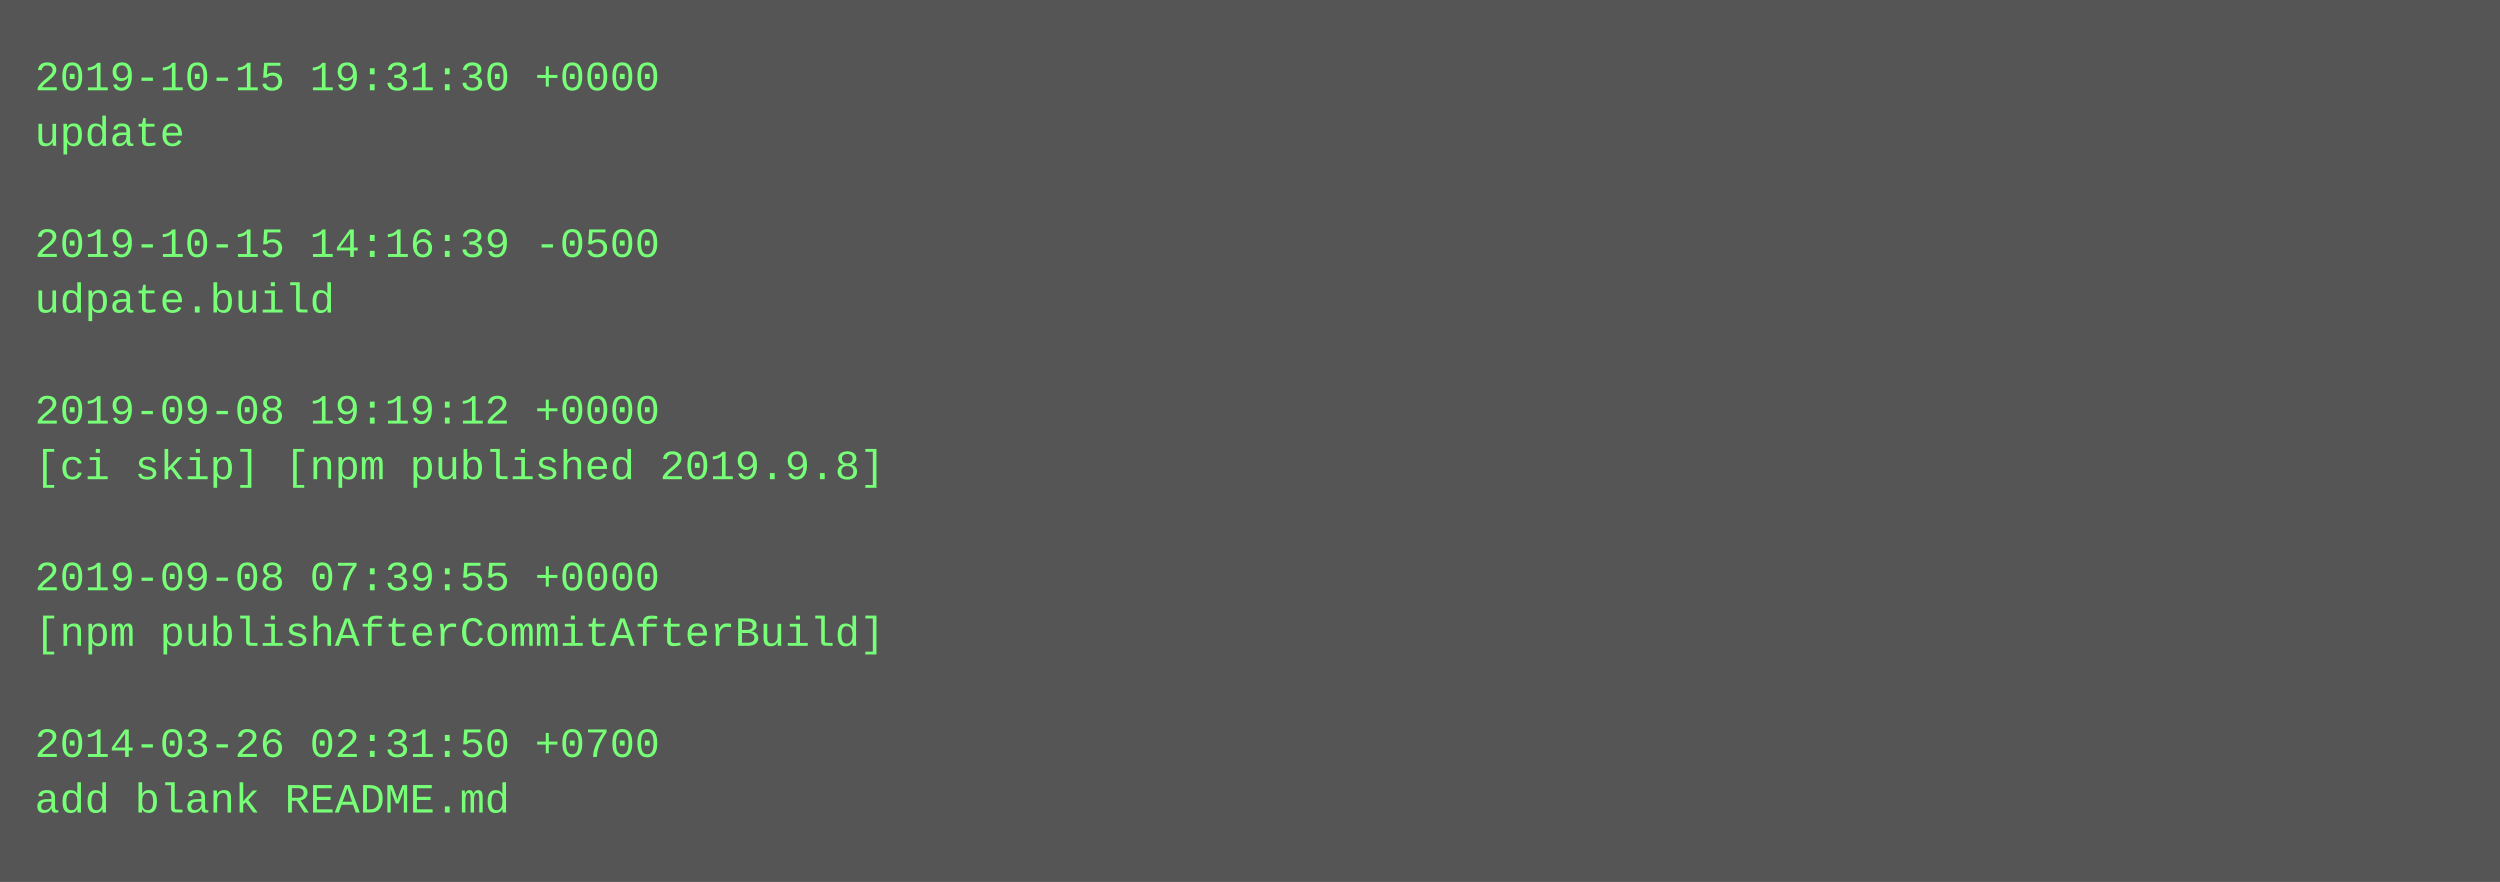
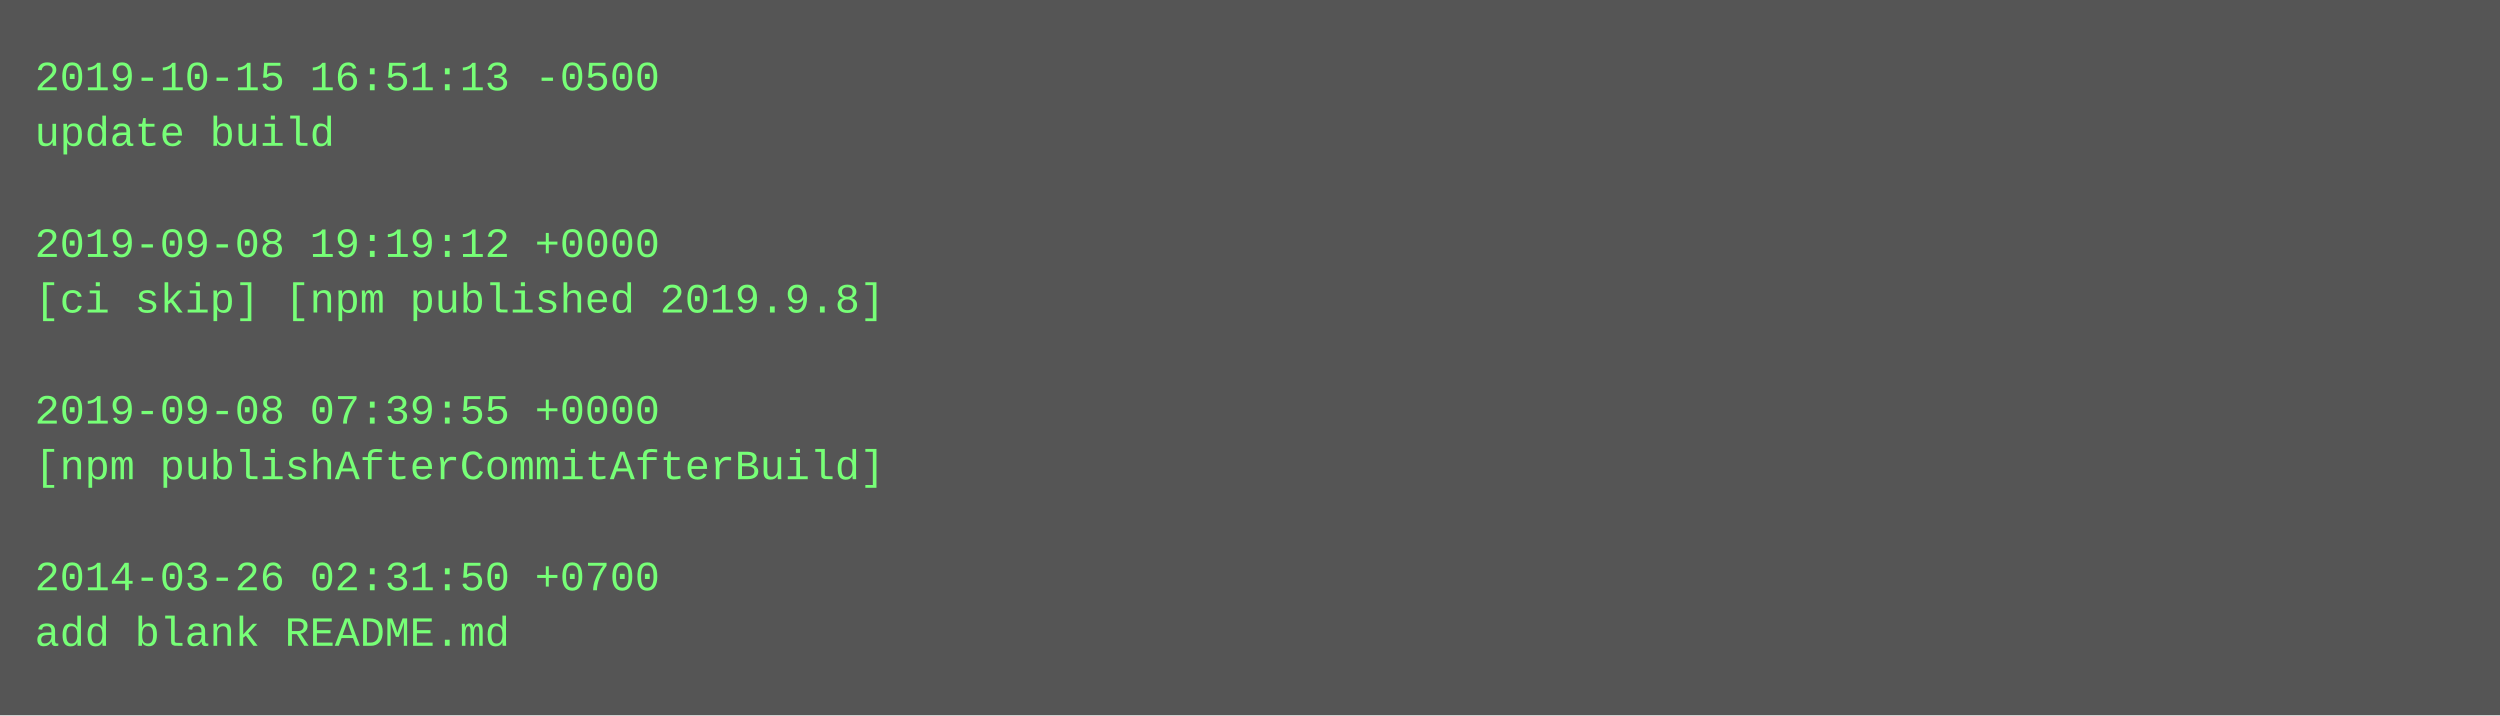
- <svg xmlns="http://www.w3.org/2000/svg" height="254" width="720">
-   <rect height="254" fill="#555" width="720" />
+ <svg xmlns="http://www.w3.org/2000/svg" height="206" width="720">
+   <rect height="206" fill="#555" width="720" />
  <text fill="#7f7" font-family="Courier New" font-size="12" xml:space="preserve">
-     <tspan x="10" y="26">2019-10-15 19:31:30 +0000</tspan>
-     <tspan x="10" y="42">update</tspan>
+     <tspan x="10" y="26">2019-10-15 16:51:13 -0500</tspan>
+     <tspan x="10" y="42">update build</tspan>
    <tspan x="10" y="58" />
-     <tspan x="10" y="74">2019-10-15 14:16:39 -0500</tspan>
-     <tspan x="10" y="90">udpate.build</tspan>
+     <tspan x="10" y="74">2019-09-08 19:19:12 +0000</tspan>
+     <tspan x="10" y="90">[ci skip] [npm published 2019.9.8]</tspan>
    <tspan x="10" y="106" />
-     <tspan x="10" y="122">2019-09-08 19:19:12 +0000</tspan>
-     <tspan x="10" y="138">[ci skip] [npm published 2019.9.8]</tspan>
+     <tspan x="10" y="122">2019-09-08 07:39:55 +0000</tspan>
+     <tspan x="10" y="138">[npm publishAfterCommitAfterBuild]</tspan>
    <tspan x="10" y="154" />
-     <tspan x="10" y="170">2019-09-08 07:39:55 +0000</tspan>
-     <tspan x="10" y="186">[npm publishAfterCommitAfterBuild]</tspan>
-     <tspan x="10" y="202" />
-     <tspan x="10" y="218">2014-03-26 02:31:50 +0700</tspan>
-     <tspan x="10" y="234">add blank README.md</tspan>
+     <tspan x="10" y="170">2014-03-26 02:31:50 +0700</tspan>
+     <tspan x="10" y="186">add blank README.md</tspan>
  </text>
</svg>
